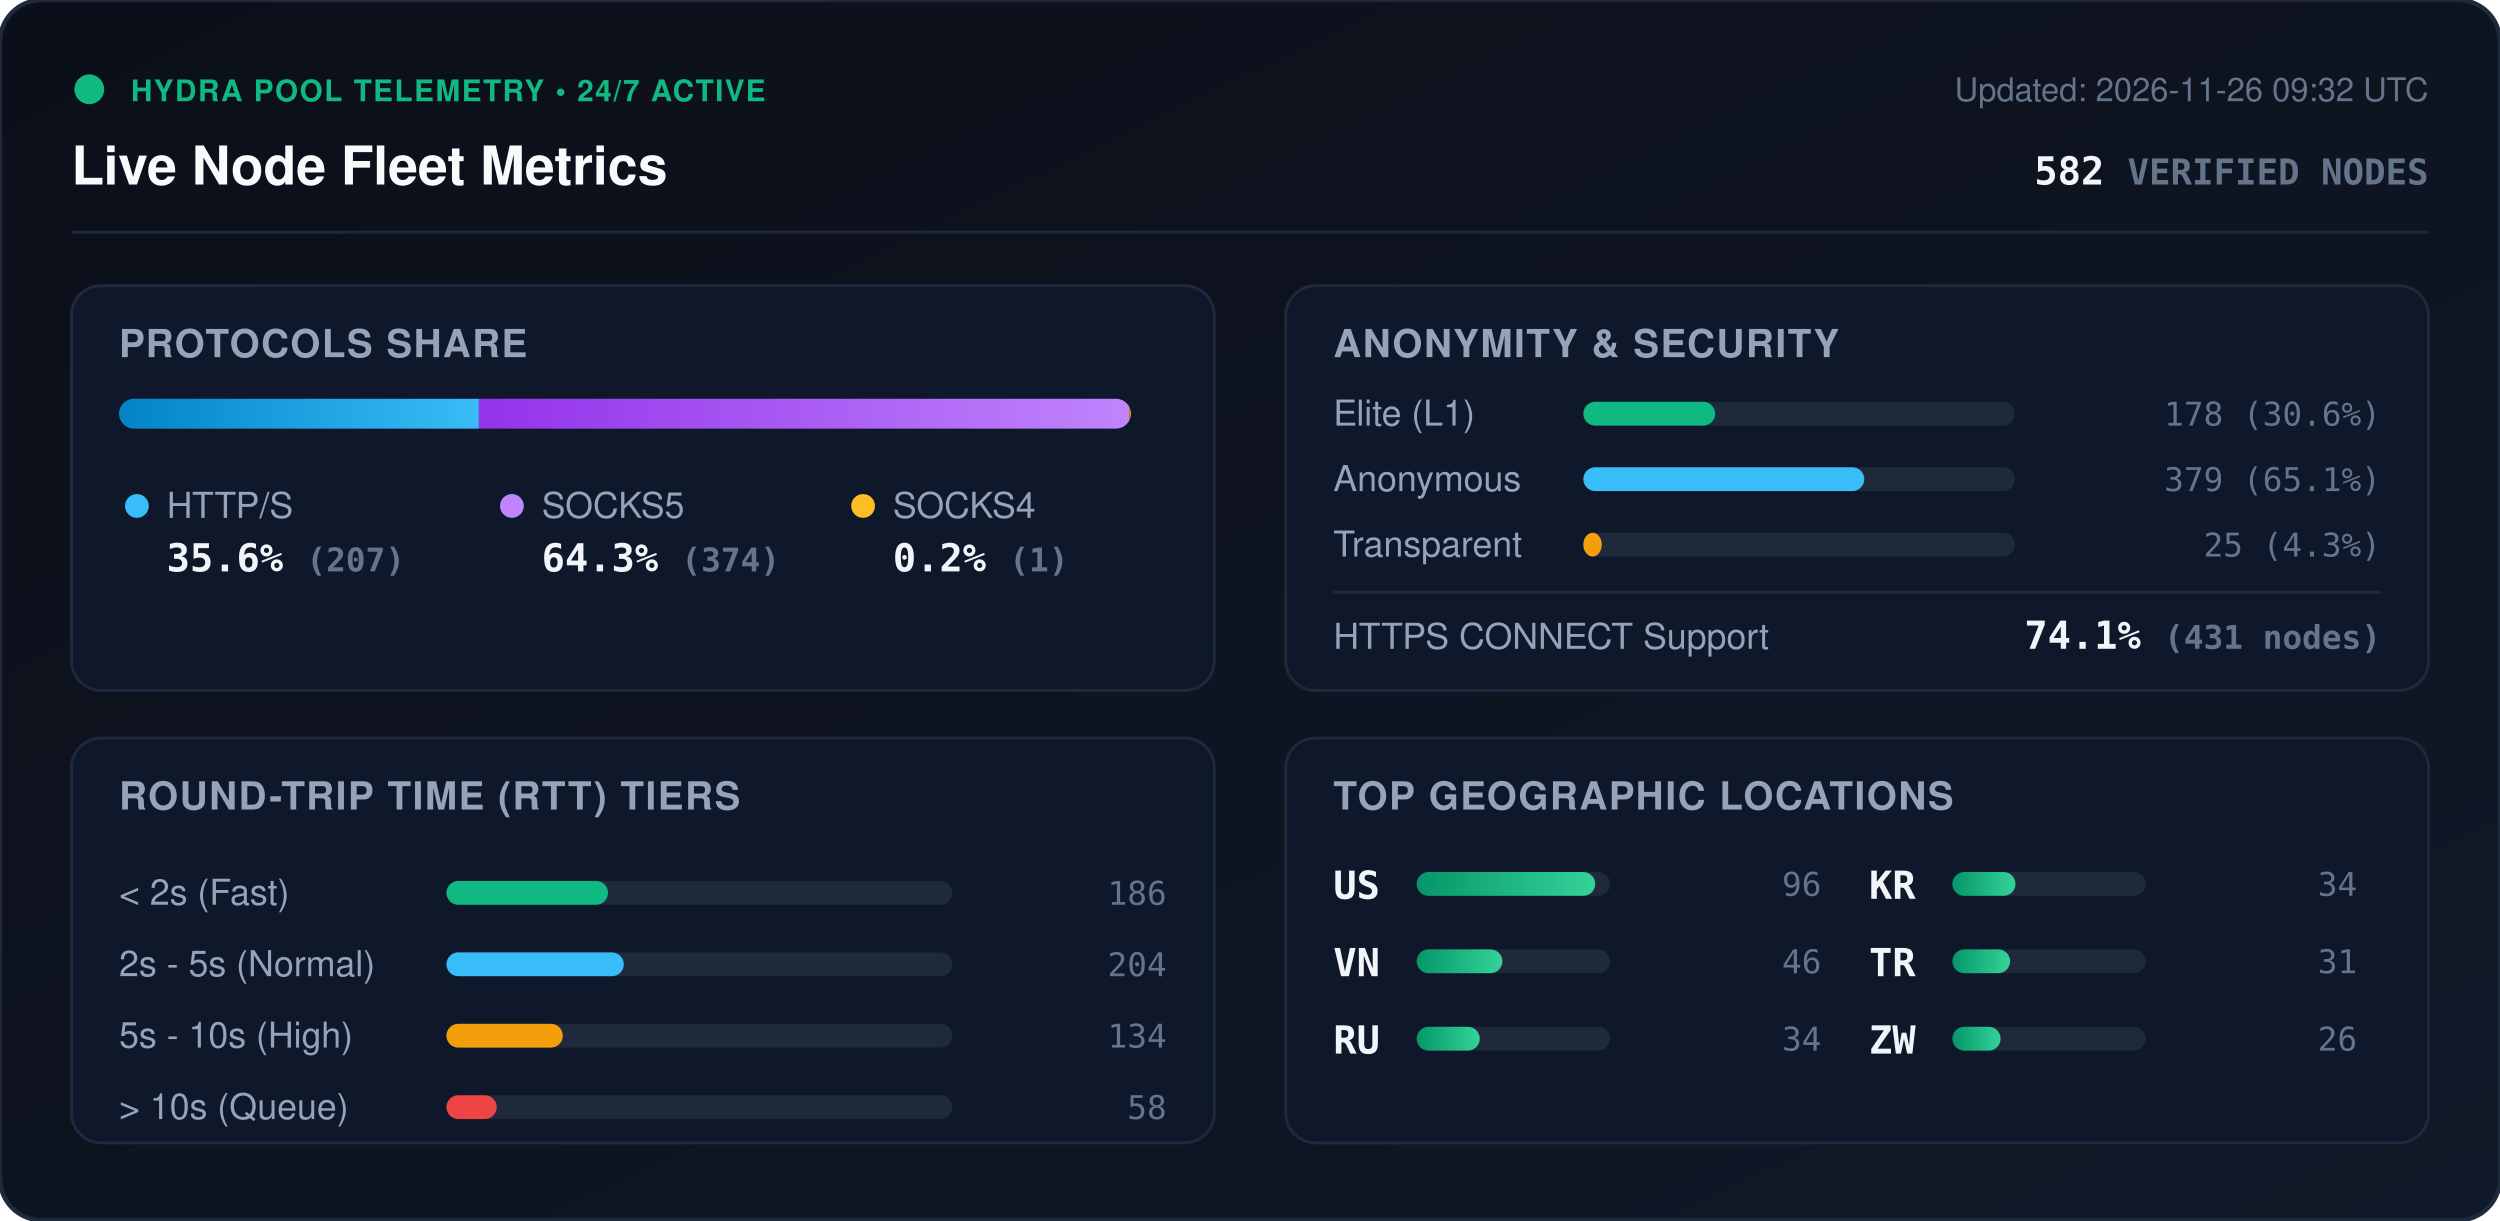
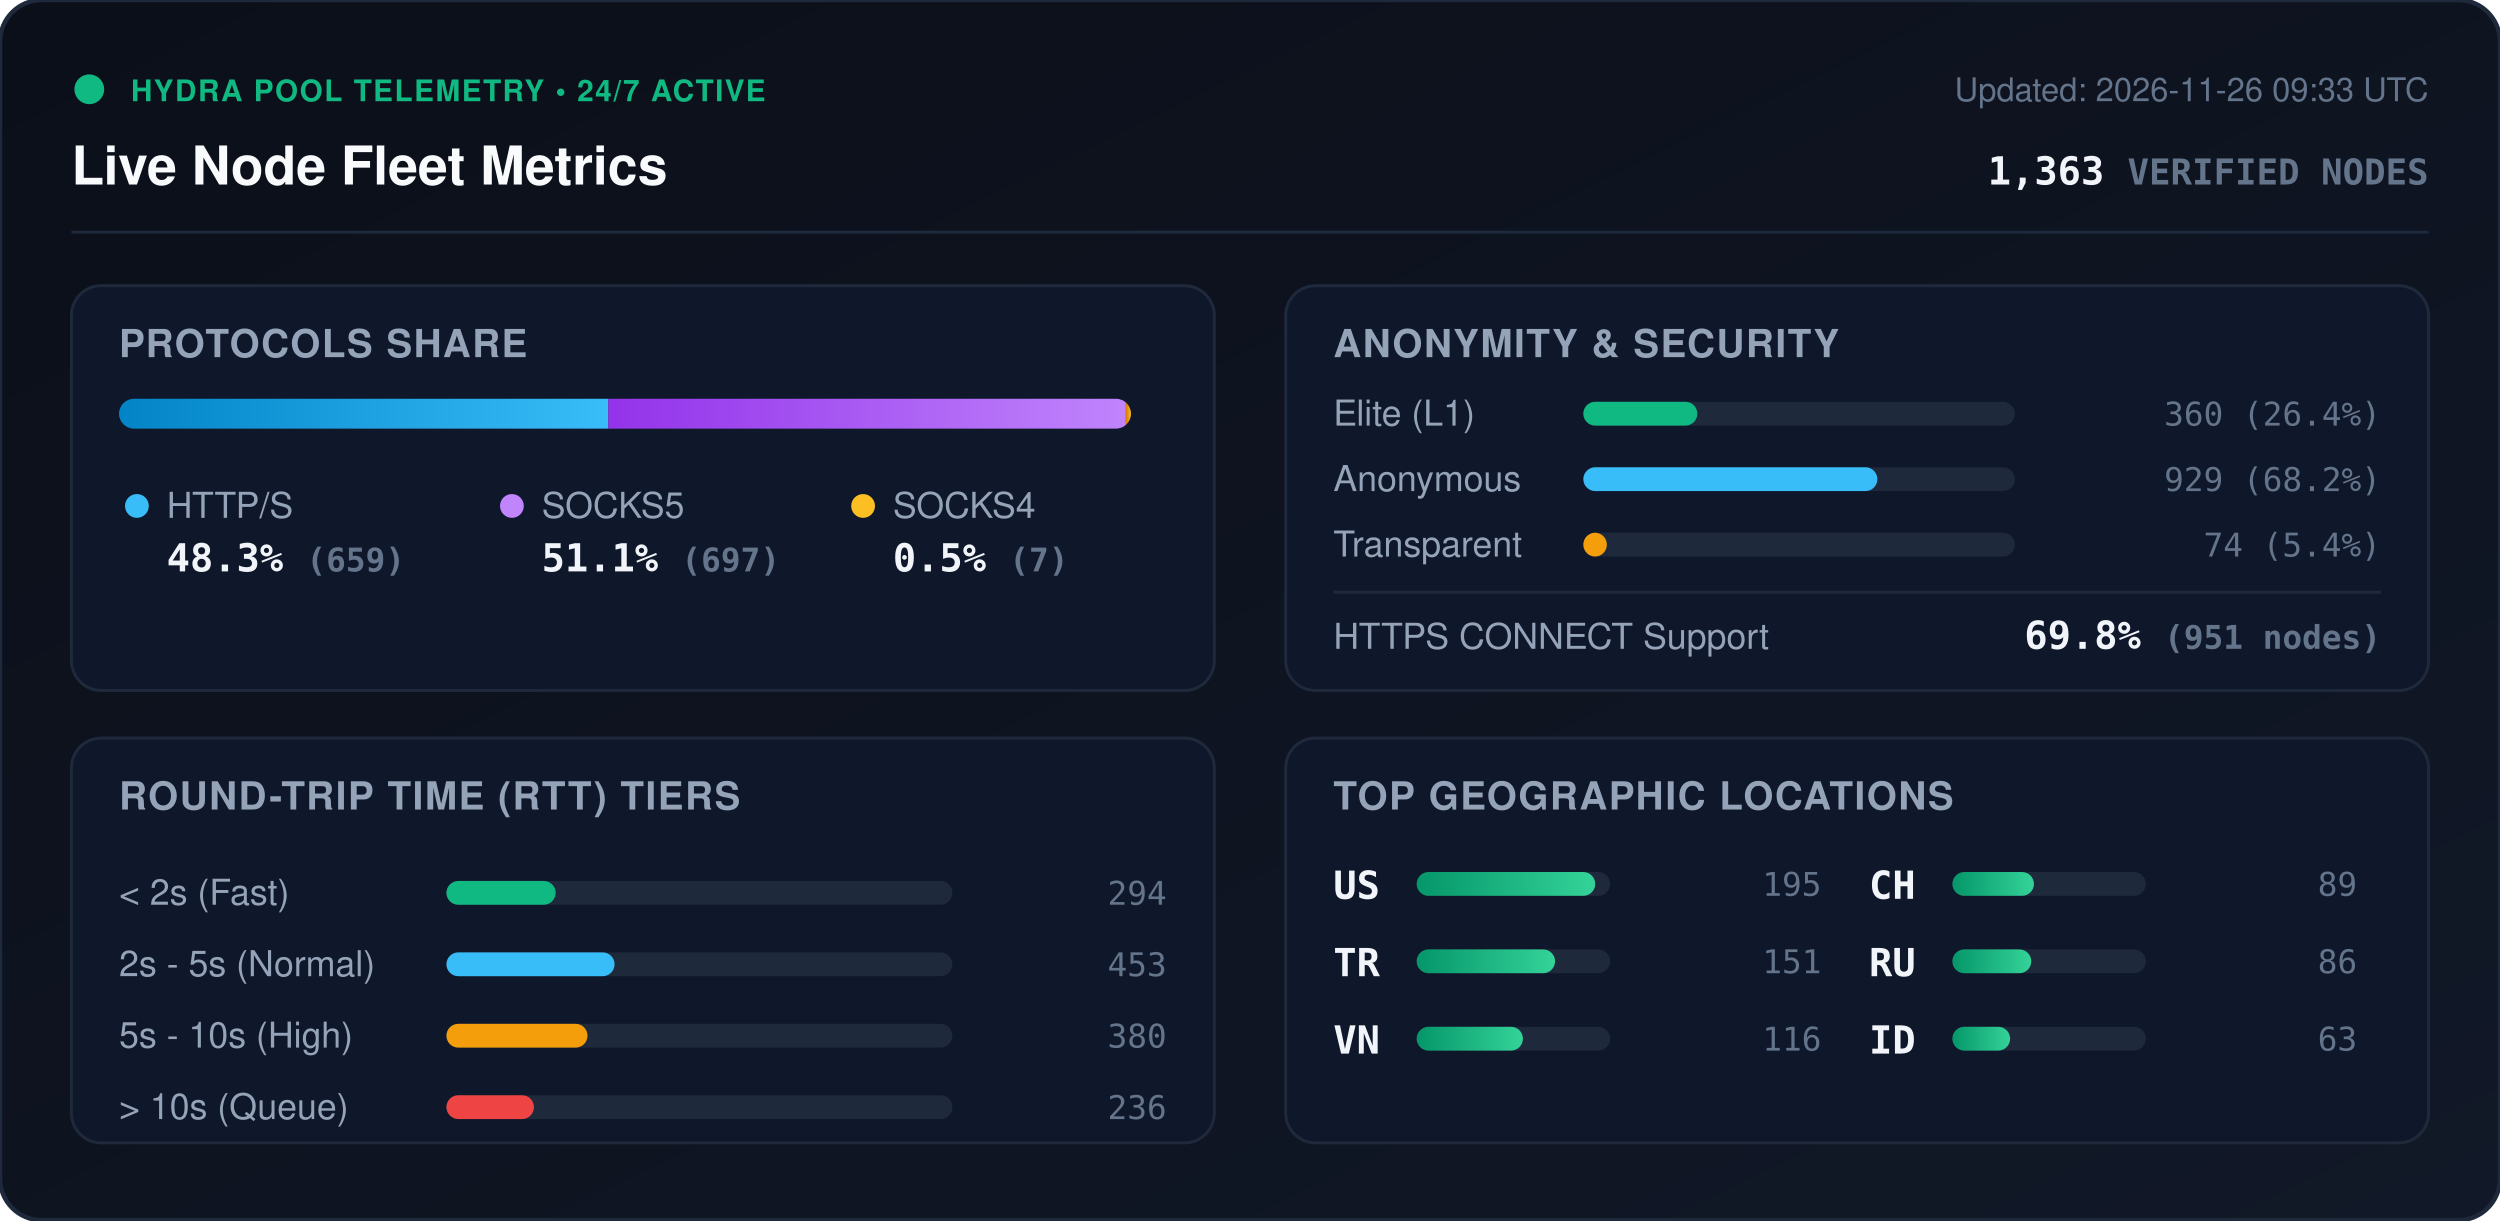
<svg xmlns="http://www.w3.org/2000/svg" viewBox="0 0 840 410" width="840" height="410" style="max-width: 100%; height: auto;">
  <defs>
    <linearGradient id="bg" x1="0%" y1="0%" x2="100%" y2="100%">
      <stop offset="0%" stop-color="#0b0f19" />
      <stop offset="100%" stop-color="#111827" />
    </linearGradient>
    <linearGradient id="bar-http" x1="0%" y1="0%" x2="100%" y2="0%">
      <stop offset="0%" stop-color="#0284c7" />
      <stop offset="100%" stop-color="#38bdf8" />
    </linearGradient>
    <linearGradient id="bar-socks5" x1="0%" y1="0%" x2="100%" y2="0%">
      <stop offset="0%" stop-color="#9333ea" />
      <stop offset="100%" stop-color="#c084fc" />
    </linearGradient>
    <linearGradient id="bar-socks4" x1="0%" y1="0%" x2="100%" y2="0%">
      <stop offset="0%" stop-color="#d97706" />
      <stop offset="100%" stop-color="#fbbf24" />
    </linearGradient>
    <linearGradient id="bar-green" x1="0%" y1="0%" x2="100%" y2="0%">
      <stop offset="0%" stop-color="#059669" />
      <stop offset="100%" stop-color="#34d399" />
    </linearGradient>
    <clipPath id="prog-track-clip">
      <rect width="340.0" height="10" rx="5" />
    </clipPath>
    <style>
      .title { font: 700 18px -apple-system, BlinkMacSystemFont, 'Segoe UI', Helvetica, Arial, sans-serif; fill: #f8fafc; }
      .sub { font: 500 11px -apple-system, BlinkMacSystemFont, 'Segoe UI', Helvetica, Arial, sans-serif; fill: #64748b; }
      .section-hdr { font: 600 13px -apple-system, BlinkMacSystemFont, 'Segoe UI', Helvetica, Arial, sans-serif; fill: #94a3b8; letter-spacing: 0.5px; }
      .metric-val { font: 700 13px -apple-system, BlinkMacSystemFont, 'Segoe UI', Helvetica, Arial, sans-serif; fill: #f1f5f9; }
      .metric-lbl { font: 500 12px -apple-system, BlinkMacSystemFont, 'Segoe UI', Helvetica, Arial, sans-serif; fill: #94a3b8; }
      .badge-txt { font: 700 10px -apple-system, BlinkMacSystemFont, 'Segoe UI', Helvetica, Arial, sans-serif; fill: #10b981; letter-spacing: 0.5px; }
      .mono { font-family: ui-monospace, SFMono-Regular, Menlo, Monaco, Consolas, monospace; }
      .pulse { animation: beacon 2s infinite ease-in-out; }
      @keyframes beacon { 0%, 100% { opacity: 1; } 50% { opacity: 0.35; } }
    </style>
  </defs>
  <rect width="840" height="410" rx="14" fill="url(#bg)" stroke="#1e293b" stroke-width="1.5" />
  <g transform="translate(24, 24)">
    <circle cx="6" cy="6" r="5" fill="#10b981" class="pulse" />
    <text x="20" y="10" class="badge-txt">HYDRA POOL TELEMETRY • 24/7 ACTIVE</text>
    <text x="0" y="38" class="title">Live Node Fleet Metrics</text>
-     <text x="792" y="10" text-anchor="end" class="sub">Updated: 2026-11-26 09:32 UTC</text>
-     <text x="792" y="38" text-anchor="end" class="metric-val mono" fill="#38bdf8">582 <tspan font-size="12" fill="#64748b">VERIFIED NODES</tspan>
+     <text x="792" y="10" text-anchor="end" class="sub">Updated: 2026-11-26 09:33 UTC</text>
+     <text x="792" y="38" text-anchor="end" class="metric-val mono" fill="#38bdf8">1,363 <tspan font-size="12" fill="#64748b">VERIFIED NODES</tspan>
    </text>
  </g>
  <line x1="24" y1="78" x2="816" y2="78" stroke="#1e293b" stroke-width="1" />
  <g transform="translate(24, 96)">
    <rect width="384" height="136" rx="10" fill="#0f172a" stroke="#1e293b" />
    <text x="16" y="24" class="section-hdr">PROTOCOLS SHARE</text>
    <g transform="translate(16, 38)">
      <rect width="340.0" height="10" rx="5" fill="#1e293b" />
      <g clip-path="url(#prog-track-clip)">
-         <rect x="0" width="120.9" height="10" fill="url(#bar-http)" />
-         <rect x="120.9" width="218.5" height="10" fill="url(#bar-socks5)" />
-         <rect x="339.4" width="0.6" height="10" fill="url(#bar-socks4)" />
+         <rect x="0" width="164.4" height="10" fill="url(#bar-http)" />
+         <rect x="164.4" width="173.9" height="10" fill="url(#bar-socks5)" />
+         <rect x="338.3" width="1.7" height="10" fill="url(#bar-socks4)" />
      </g>
    </g>
    <g transform="translate(16, 68)">
      <circle cx="6" cy="6" r="4" fill="#38bdf8" />
      <text x="16" y="10" class="metric-lbl">HTTP/S</text>
-       <text x="16" y="28" class="metric-val mono">35.6% <tspan font-size="11" fill="#64748b">(207)</tspan>
+       <text x="16" y="28" class="metric-val mono">48.3% <tspan font-size="11" fill="#64748b">(659)</tspan>
      </text>
      <circle cx="132" cy="6" r="4" fill="#c084fc" />
      <text x="142" y="10" class="metric-lbl">SOCKS5</text>
-       <text x="142" y="28" class="metric-val mono">64.3% <tspan font-size="11" fill="#64748b">(374)</tspan>
+       <text x="142" y="28" class="metric-val mono">51.1% <tspan font-size="11" fill="#64748b">(697)</tspan>
      </text>
      <circle cx="250" cy="6" r="4" fill="#fbbf24" />
      <text x="260" y="10" class="metric-lbl">SOCKS4</text>
-       <text x="260" y="28" class="metric-val mono">0.2% <tspan font-size="11" fill="#64748b">(1)</tspan>
+       <text x="260" y="28" class="metric-val mono">0.5% <tspan font-size="11" fill="#64748b">(7)</tspan>
      </text>
    </g>
  </g>
  <g transform="translate(432, 96)">
    <rect width="384" height="136" rx="10" fill="#0f172a" stroke="#1e293b" />
    <text x="16" y="24" class="section-hdr">ANONYMITY &amp; SECURITY</text>
    <text x="16" y="47" class="metric-lbl">Elite (L1)</text>
    <rect x="100" y="39" width="145.0" height="8" rx="4" fill="#1e293b" />
-     <rect x="100" y="39" width="44.3" height="8" rx="4" fill="#10b981" />
-     <text x="368" y="47" text-anchor="end" class="mono sub" fill="#e2e8f0">178 (30.6%)</text>
+     <rect x="100" y="39" width="38.3" height="8" rx="4" fill="#10b981" />
+     <text x="368" y="47" text-anchor="end" class="mono sub" fill="#e2e8f0">360 (26.4%)</text>
    <text x="16" y="69" class="metric-lbl">Anonymous</text>
    <rect x="100" y="61" width="145.0" height="8" rx="4" fill="#1e293b" />
-     <rect x="100" y="61" width="94.4" height="8" rx="4" fill="#38bdf8" />
-     <text x="368" y="69" text-anchor="end" class="mono sub" fill="#e2e8f0">379 (65.1%)</text>
+     <rect x="100" y="61" width="98.8" height="8" rx="4" fill="#38bdf8" />
+     <text x="368" y="69" text-anchor="end" class="mono sub" fill="#e2e8f0">929 (68.2%)</text>
    <text x="16" y="91" class="metric-lbl">Transparent</text>
    <rect x="100" y="83" width="145.0" height="8" rx="4" fill="#1e293b" />
-     <rect x="100" y="83" width="6.2" height="8" rx="4" fill="#f59e0b" />
-     <text x="368" y="91" text-anchor="end" class="mono sub" fill="#e2e8f0">25 (4.3%)</text>
+     <rect x="100" y="83" width="7.9" height="8" rx="4" fill="#f59e0b" />
+     <text x="368" y="91" text-anchor="end" class="mono sub" fill="#e2e8f0">74 (5.4%)</text>
    <line x1="16" y1="103" x2="368" y2="103" stroke="#1e293b" stroke-width="1" />
    <text x="16" y="122" class="metric-lbl">HTTPS CONNECT Support</text>
-     <text x="368" y="122" text-anchor="end" class="metric-val mono" fill="#34d399">74.1% <tspan font-size="11" fill="#64748b">(431 nodes)</tspan>
+     <text x="368" y="122" text-anchor="end" class="metric-val mono" fill="#34d399">69.8% <tspan font-size="11" fill="#64748b">(951 nodes)</tspan>
    </text>
  </g>
  <g transform="translate(24, 248)">
    <rect width="384" height="136" rx="10" fill="#0f172a" stroke="#1e293b" />
    <text x="16" y="24" class="section-hdr">ROUND-TRIP TIME (RTT) TIERS</text>
    <g transform="translate(16, 42)">
      <text x="0" y="14" class="metric-lbl">&lt; 2s (Fast)</text>
      <rect x="110" y="6" width="170" height="8" rx="4" fill="#1e293b" />
-       <rect x="110" y="6" width="54.3" height="8" rx="4" fill="#10b981" />
-       <text x="352" y="14" text-anchor="end" class="mono sub">186</text>
+       <rect x="110" y="6" width="36.7" height="8" rx="4" fill="#10b981" />
+       <text x="352" y="14" text-anchor="end" class="mono sub">294</text>
      <text x="0" y="38" class="metric-lbl">2s - 5s (Normal)</text>
      <rect x="110" y="30" width="170" height="8" rx="4" fill="#1e293b" />
-       <rect x="110" y="30" width="59.6" height="8" rx="4" fill="#38bdf8" />
-       <text x="352" y="38" text-anchor="end" class="mono sub">204</text>
+       <rect x="110" y="30" width="56.5" height="8" rx="4" fill="#38bdf8" />
+       <text x="352" y="38" text-anchor="end" class="mono sub">453</text>
      <text x="0" y="62" class="metric-lbl">5s - 10s (High)</text>
      <rect x="110" y="54" width="170" height="8" rx="4" fill="#1e293b" />
-       <rect x="110" y="54" width="39.1" height="8" rx="4" fill="#f59e0b" />
-       <text x="352" y="62" text-anchor="end" class="mono sub">134</text>
+       <rect x="110" y="54" width="47.4" height="8" rx="4" fill="#f59e0b" />
+       <text x="352" y="62" text-anchor="end" class="mono sub">380</text>
      <text x="0" y="86" class="metric-lbl">&gt; 10s (Queue)</text>
      <rect x="110" y="78" width="170" height="8" rx="4" fill="#1e293b" />
-       <rect x="110" y="78" width="16.9" height="8" rx="4" fill="#ef4444" />
-       <text x="352" y="86" text-anchor="end" class="mono sub">58</text>
+       <rect x="110" y="78" width="29.4" height="8" rx="4" fill="#ef4444" />
+       <text x="352" y="86" text-anchor="end" class="mono sub">236</text>
    </g>
  </g>
  <g transform="translate(432, 248)">
    <rect width="384" height="136" rx="10" fill="#0f172a" stroke="#1e293b" />
    <text x="16" y="24" class="section-hdr">TOP GEOGRAPHIC LOCATIONS</text>
    <g transform="translate(16, 42)">
      <g transform="translate(0, 0)">
        <text x="0" y="12" class="mono metric-val" font-size="12">US</text>
        <rect x="28" y="3" width="65" height="8" rx="4" fill="#1e293b" />
        <rect x="28" y="3" width="60.0" height="8" rx="4" fill="url(#bar-green)" />
-         <text x="164" y="11" text-anchor="end" class="mono sub">96</text>
+         <text x="164" y="11" text-anchor="end" class="mono sub">195</text>
      </g>
      <g transform="translate(0, 26)">
+         <text x="0" y="12" class="mono metric-val" font-size="12">TR</text>
+         <rect x="28" y="3" width="65" height="8" rx="4" fill="#1e293b" />
+         <rect x="28" y="3" width="46.5" height="8" rx="4" fill="url(#bar-green)" />
+         <text x="164" y="11" text-anchor="end" class="mono sub">151</text>
+       </g>
+       <g transform="translate(0, 52)">
        <text x="0" y="12" class="mono metric-val" font-size="12">VN</text>
        <rect x="28" y="3" width="65" height="8" rx="4" fill="#1e293b" />
-         <rect x="28" y="3" width="28.8" height="8" rx="4" fill="url(#bar-green)" />
-         <text x="164" y="11" text-anchor="end" class="mono sub">46</text>
+         <rect x="28" y="3" width="35.7" height="8" rx="4" fill="url(#bar-green)" />
+         <text x="164" y="11" text-anchor="end" class="mono sub">116</text>
      </g>
-       <g transform="translate(0, 52)">
+       <g transform="translate(180, 0)">
+         <text x="0" y="12" class="mono metric-val" font-size="12">CH</text>
+         <rect x="28" y="3" width="65" height="8" rx="4" fill="#1e293b" />
+         <rect x="28" y="3" width="27.4" height="8" rx="4" fill="url(#bar-green)" />
+         <text x="164" y="11" text-anchor="end" class="mono sub">89</text>
+       </g>
+       <g transform="translate(180, 26)">
        <text x="0" y="12" class="mono metric-val" font-size="12">RU</text>
        <rect x="28" y="3" width="65" height="8" rx="4" fill="#1e293b" />
-         <rect x="28" y="3" width="21.2" height="8" rx="4" fill="url(#bar-green)" />
-         <text x="164" y="11" text-anchor="end" class="mono sub">34</text>
+         <rect x="28" y="3" width="26.5" height="8" rx="4" fill="url(#bar-green)" />
+         <text x="164" y="11" text-anchor="end" class="mono sub">86</text>
      </g>
-       <g transform="translate(180, 0)">
-         <text x="0" y="12" class="mono metric-val" font-size="12">KR</text>
-         <rect x="28" y="3" width="65" height="8" rx="4" fill="#1e293b" />
-         <rect x="28" y="3" width="21.2" height="8" rx="4" fill="url(#bar-green)" />
-         <text x="164" y="11" text-anchor="end" class="mono sub">34</text>
-       </g>
-       <g transform="translate(180, 26)">
-         <text x="0" y="12" class="mono metric-val" font-size="12">TR</text>
+       <g transform="translate(180, 52)">
+         <text x="0" y="12" class="mono metric-val" font-size="12">ID</text>
        <rect x="28" y="3" width="65" height="8" rx="4" fill="#1e293b" />
        <rect x="28" y="3" width="19.4" height="8" rx="4" fill="url(#bar-green)" />
-         <text x="164" y="11" text-anchor="end" class="mono sub">31</text>
-       </g>
-       <g transform="translate(180, 52)">
-         <text x="0" y="12" class="mono metric-val" font-size="12">ZW</text>
-         <rect x="28" y="3" width="65" height="8" rx="4" fill="#1e293b" />
-         <rect x="28" y="3" width="16.2" height="8" rx="4" fill="url(#bar-green)" />
-         <text x="164" y="11" text-anchor="end" class="mono sub">26</text>
+         <text x="164" y="11" text-anchor="end" class="mono sub">63</text>
      </g>
    </g>
  </g>
</svg>
